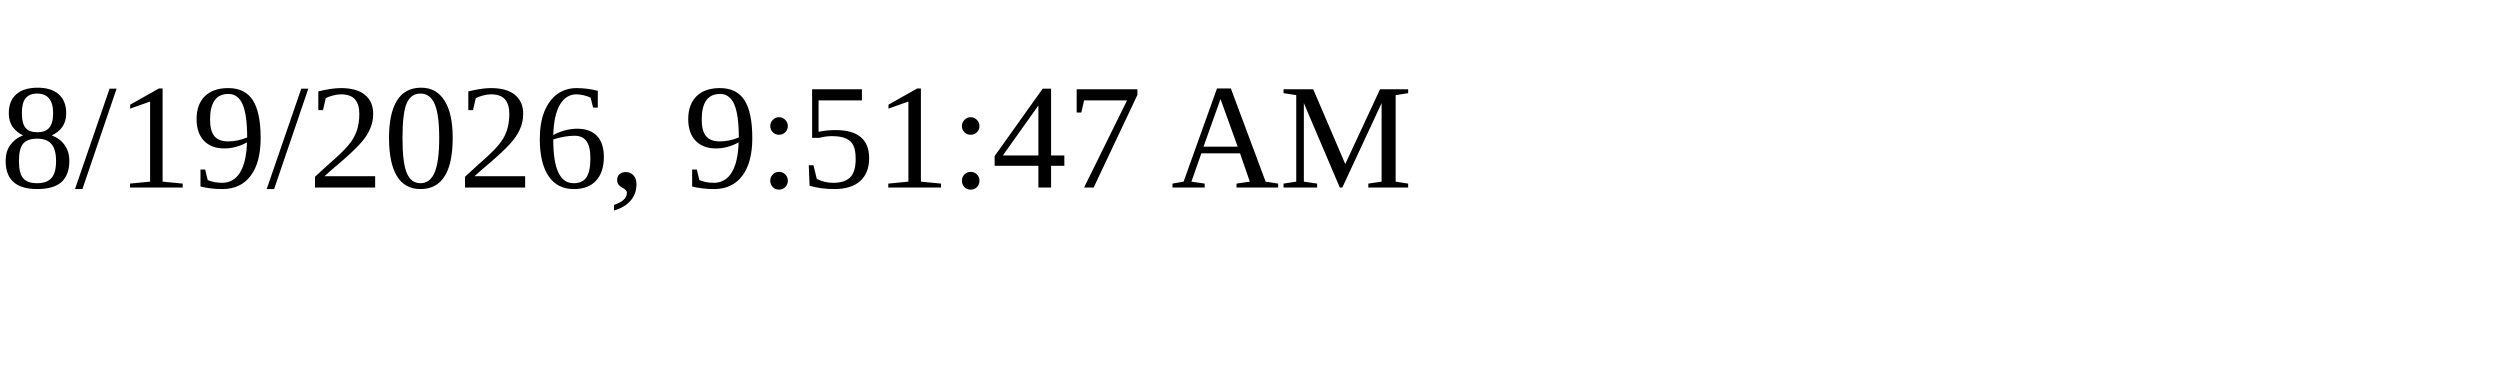
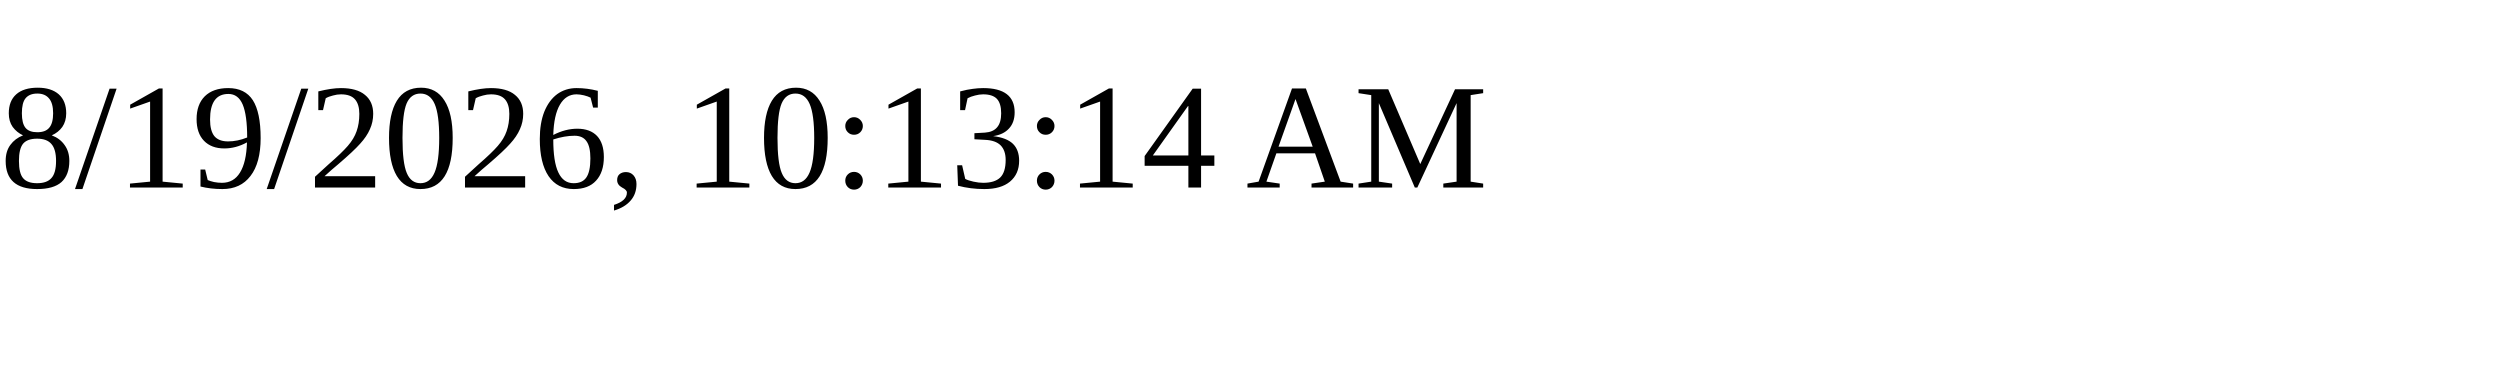
<svg xmlns="http://www.w3.org/2000/svg" height="30" width="200">
-   <text x="0" y="15">8/19/2026, 9:51:47 AM</text>
+   <text x="0" y="15">8/19/2026, 10:13:14 AM</text>
</svg>
